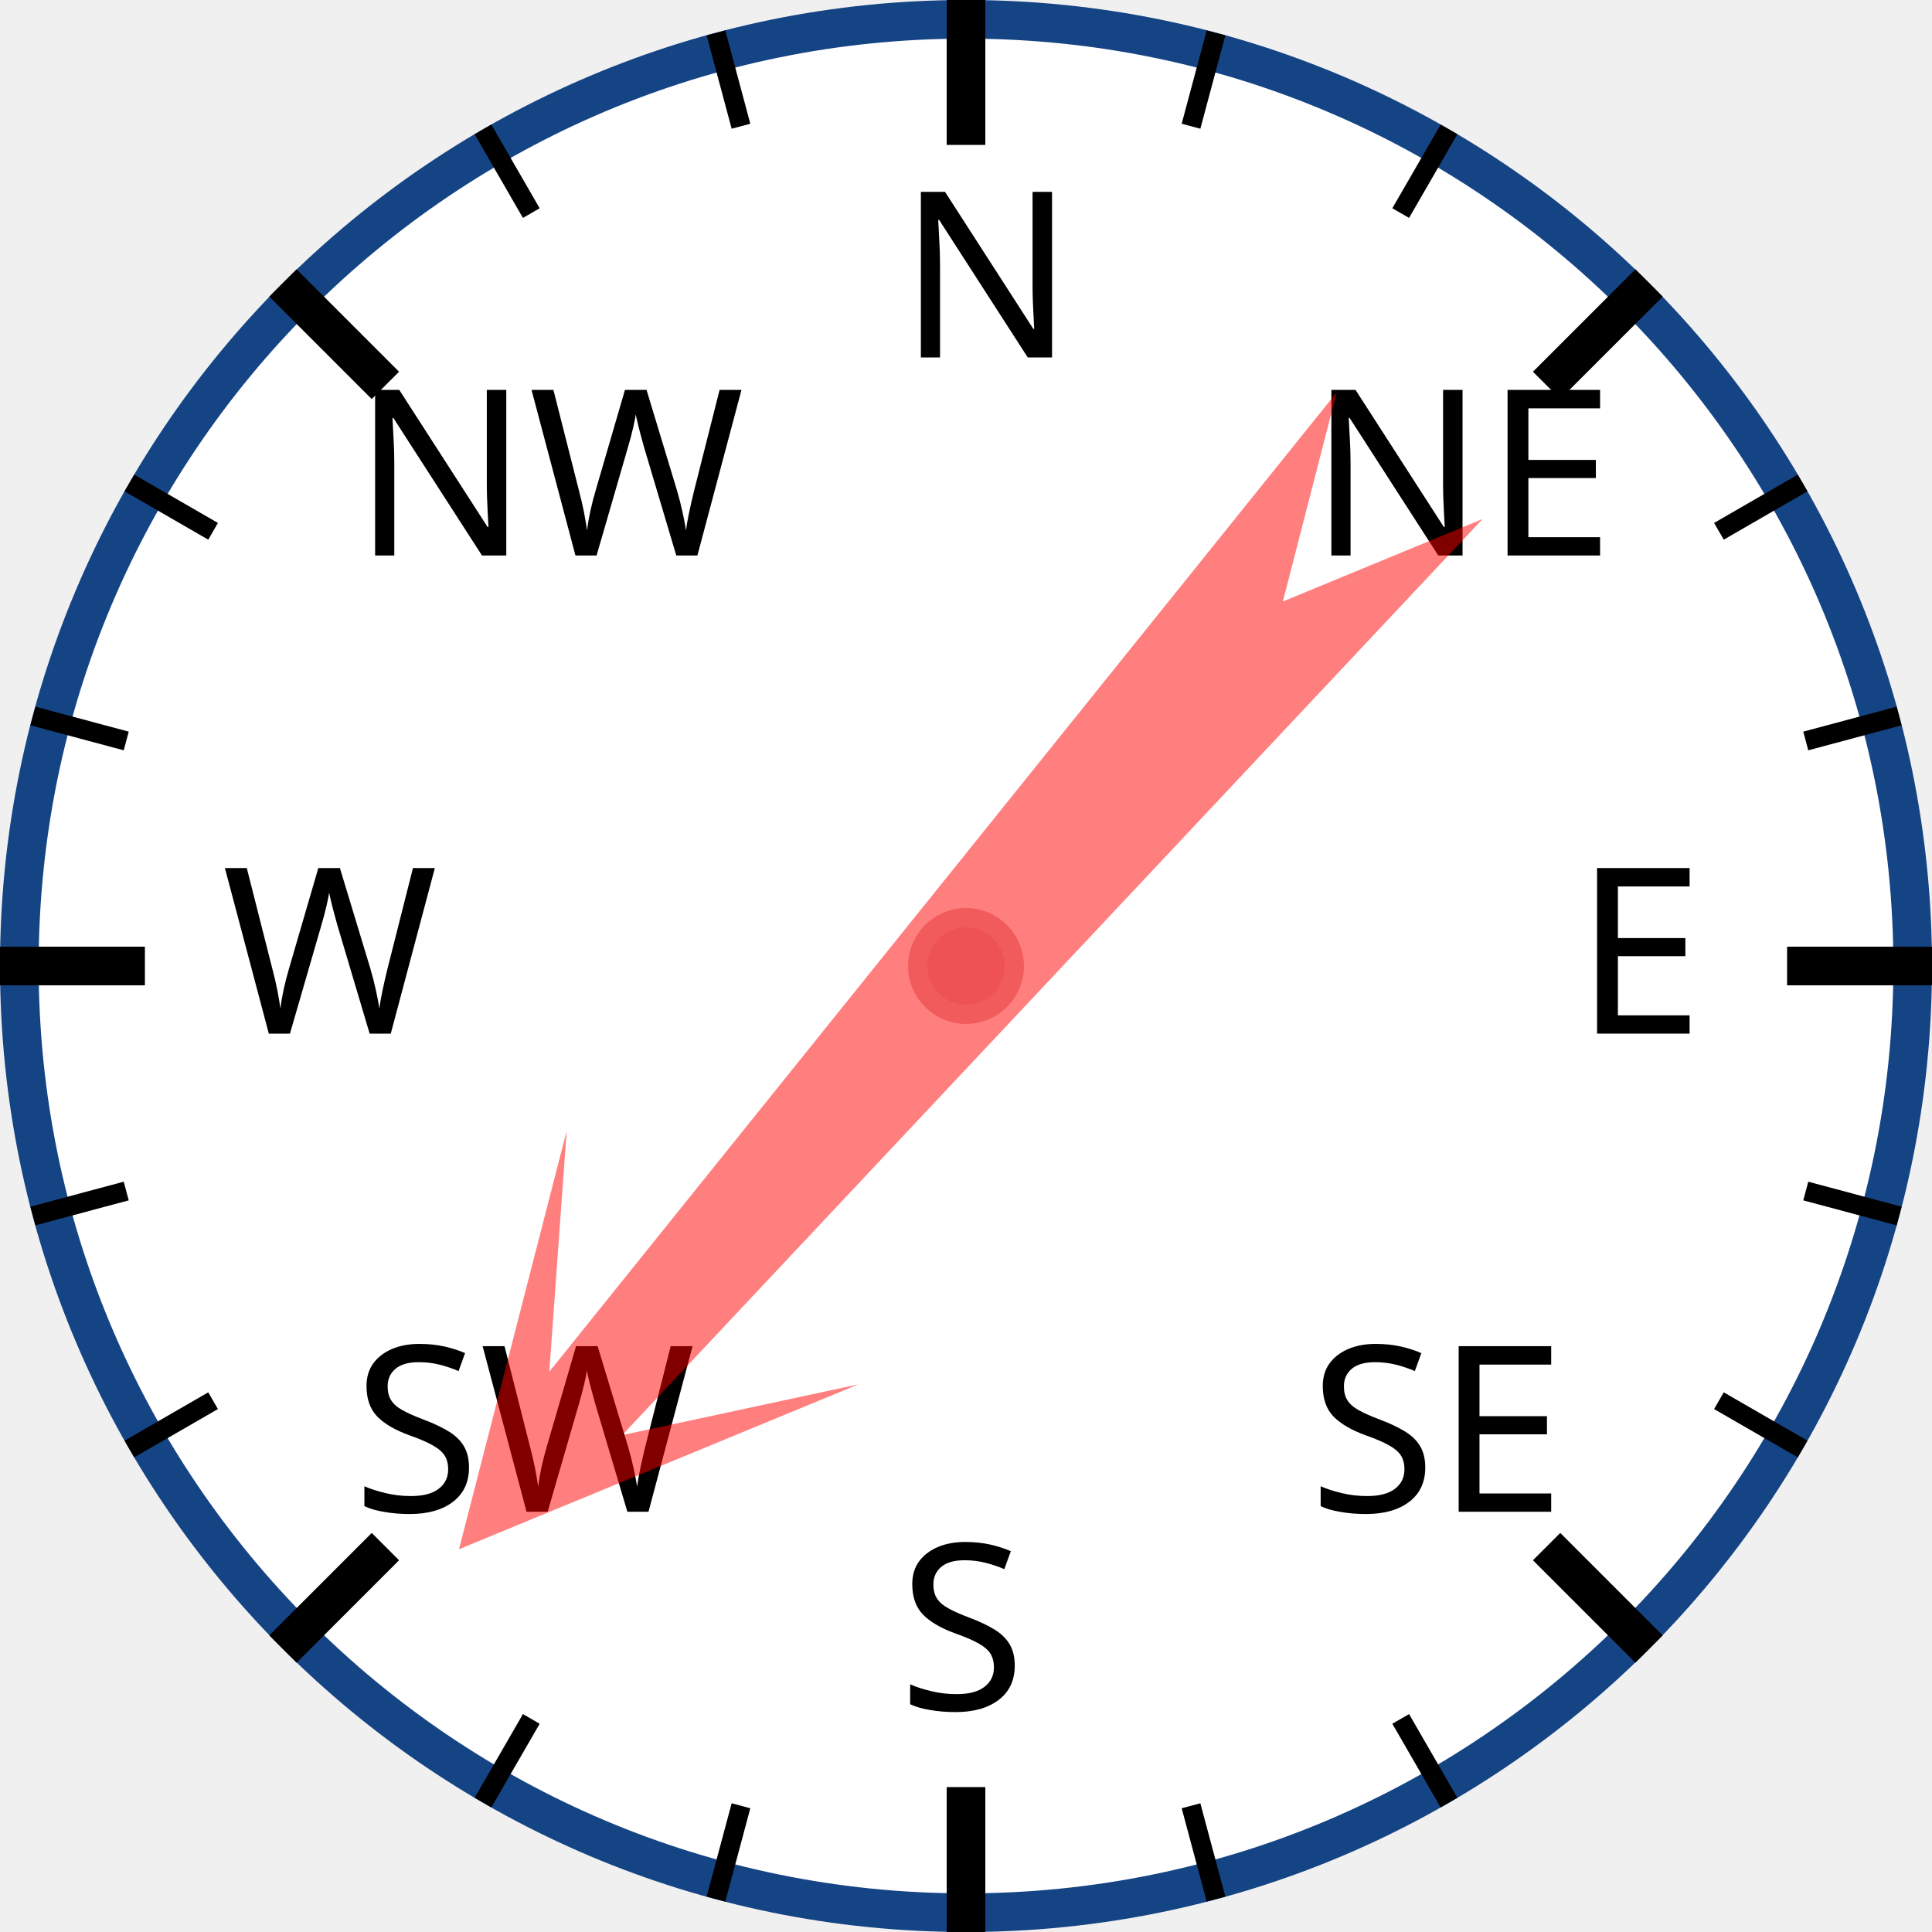
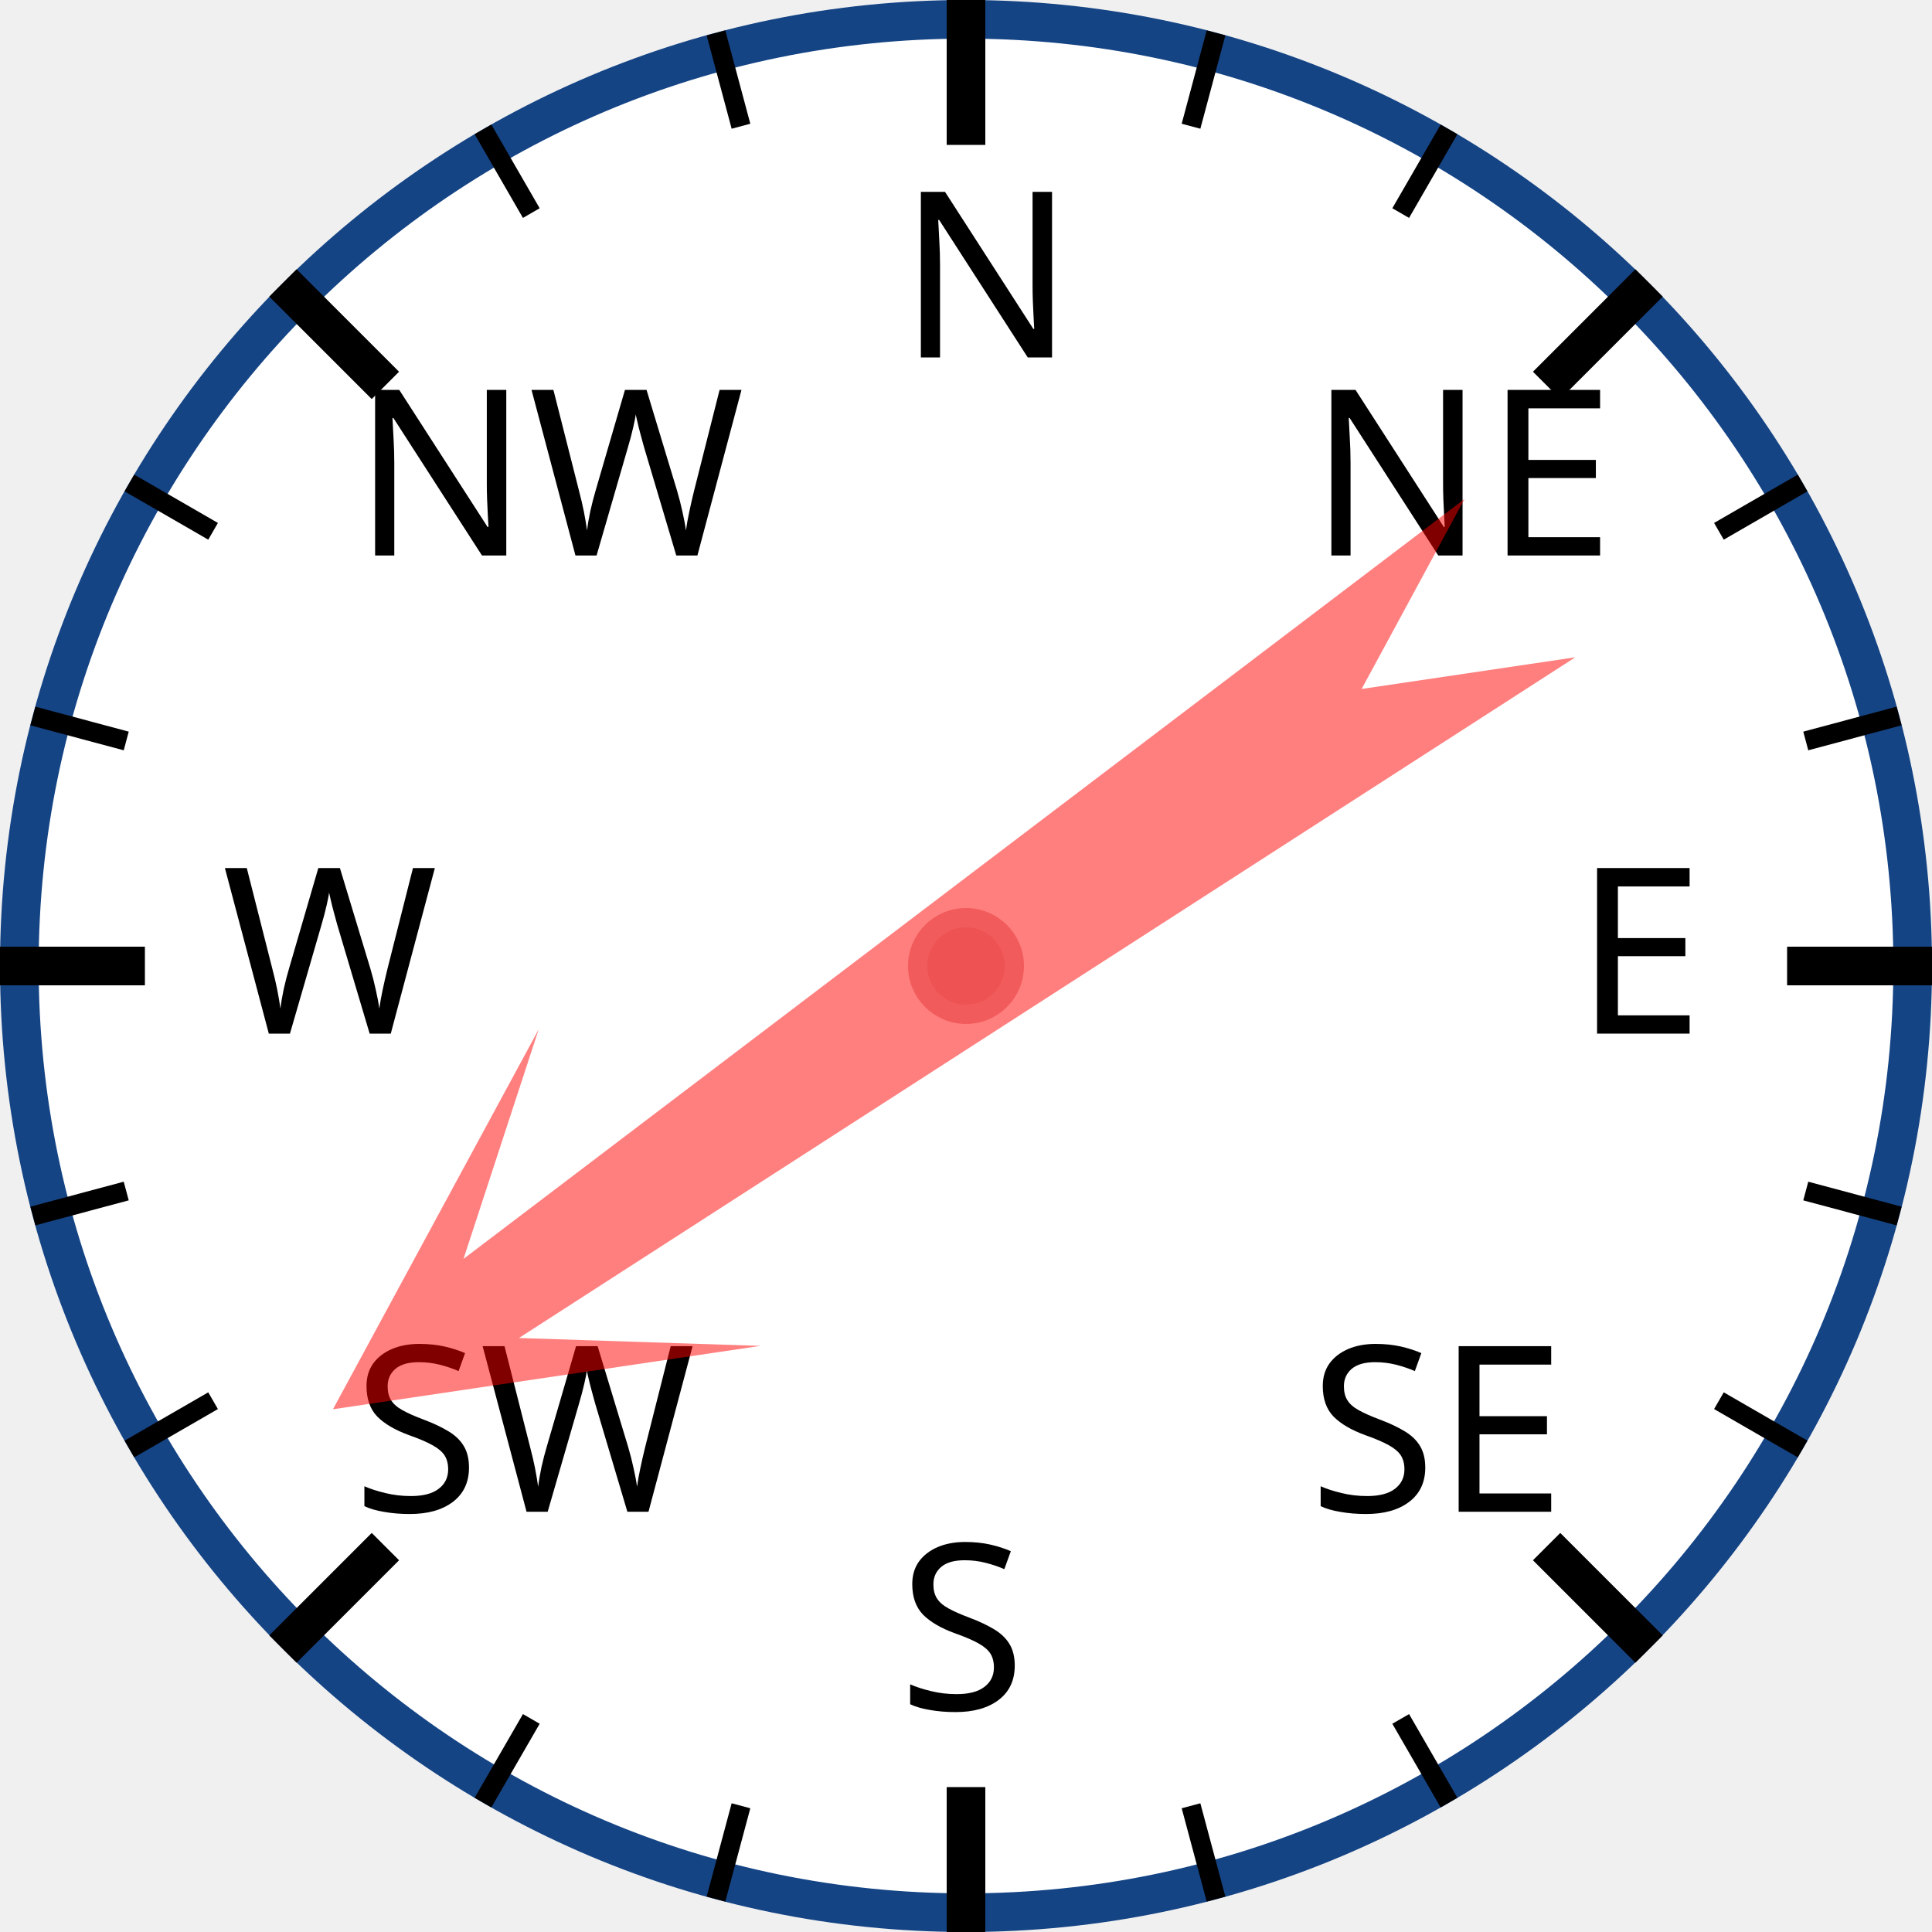
<svg xmlns="http://www.w3.org/2000/svg" width="120px" height="120px" viewBox="0 0 200 200">
  <circle cx="100" cy="100" r="98" style="fill: white; stroke: #154485; stroke-width: 4;" />
  <text x="93.0" y="37.0" style="font-family: sans-serif; font-size: 18pt;">N</text>
  <line x1="100.0" y1="0.0" x2="100.0" y2="15.0" style="stroke: black; stroke-width: 4;" />
  <line x1="74.118" y1="3.407" x2="76.706" y2="13.067" style="stroke: black; stroke-width: 2;" />
  <line x1="50" y1="13.397" x2="55" y2="22.058" style="stroke: black; stroke-width: 2;" />
  <text x="36.503" y="57.503" style="font-family: sans-serif; font-size: 18pt;">NW</text>
  <line x1="29.289" y1="29.289" x2="39.896" y2="39.896" style="stroke: black; stroke-width: 4;" />
  <line x1="13.397" y1="50" x2="22.058" y2="55" style="stroke: black; stroke-width: 2;" />
  <line x1="3.407" y1="74.118" x2="13.067" y2="76.706" style="stroke: black; stroke-width: 2;" />
  <text x="23.0" y="107.0" style="font-family: sans-serif; font-size: 18pt;">W</text>
  <line x1="0.0" y1="100.0" x2="15.0" y2="100.0" style="stroke: black; stroke-width: 4;" />
  <line x1="3.407" y1="125.882" x2="13.067" y2="123.294" style="stroke: black; stroke-width: 2;" />
  <line x1="13.397" y1="150" x2="22.058" y2="145" style="stroke: black; stroke-width: 2;" />
  <text x="36.503" y="156.497" style="font-family: sans-serif; font-size: 18pt;">SW</text>
  <line x1="29.289" y1="170.711" x2="39.896" y2="160.104" style="stroke: black; stroke-width: 4;" />
  <line x1="50" y1="186.603" x2="55" y2="177.942" style="stroke: black; stroke-width: 2;" />
  <line x1="74.118" y1="196.593" x2="76.706" y2="186.933" style="stroke: black; stroke-width: 2;" />
  <text x="93" y="177.0" style="font-family: sans-serif; font-size: 18pt;">S</text>
  <line x1="100" y1="200.0" x2="100" y2="185.0" style="stroke: black; stroke-width: 4;" />
  <line x1="125.882" y1="196.593" x2="123.294" y2="186.933" style="stroke: black; stroke-width: 2;" />
  <line x1="150.0" y1="186.603" x2="145.0" y2="177.942" style="stroke: black; stroke-width: 2;" />
  <text x="135.497" y="156.497" style="font-family: sans-serif; font-size: 18pt;">SE</text>
  <line x1="170.711" y1="170.711" x2="160.104" y2="160.104" style="stroke: black; stroke-width: 4;" />
  <line x1="186.603" y1="150" x2="177.942" y2="145" style="stroke: black; stroke-width: 2;" />
  <line x1="196.593" y1="125.882" x2="186.933" y2="123.294" style="stroke: black; stroke-width: 2;" />
  <text x="163.0" y="107" style="font-family: sans-serif; font-size: 18pt;">E</text>
  <line x1="200.0" y1="100" x2="185.0" y2="100" style="stroke: black; stroke-width: 4;" />
  <line x1="196.593" y1="74.118" x2="186.933" y2="76.706" style="stroke: black; stroke-width: 2;" />
  <line x1="186.603" y1="50" x2="177.942" y2="55" style="stroke: black; stroke-width: 2;" />
  <text x="135.497" y="57.503" style="font-family: sans-serif; font-size: 18pt;">NE</text>
  <line x1="170.711" y1="29.289" x2="160.104" y2="39.896" style="stroke: black; stroke-width: 4;" />
  <line x1="150" y1="13.397" x2="145" y2="22.058" style="stroke: black; stroke-width: 2;" />
  <line x1="125.882" y1="3.407" x2="123.294" y2="13.067" style="stroke: black; stroke-width: 2;" />
-   <polygon points="100 20 120 60 105 40 110 170 100 150 90 170 95 40 80 60" style="fill: red; fill-opacity: 0.5;" transform="rotate(221,100,100)" />
+   <polygon points="100 20 120 60 105 40 110 170 100 150 90 170 95 40 80 60" style="fill: red; fill-opacity: 0.5;" transform="rotate(235,100,100)" />
  <circle cx="100" cy="100" r="5" style="fill: #EE5252; stroke: #F25B5B; stroke-width: 2;" />
</svg>
